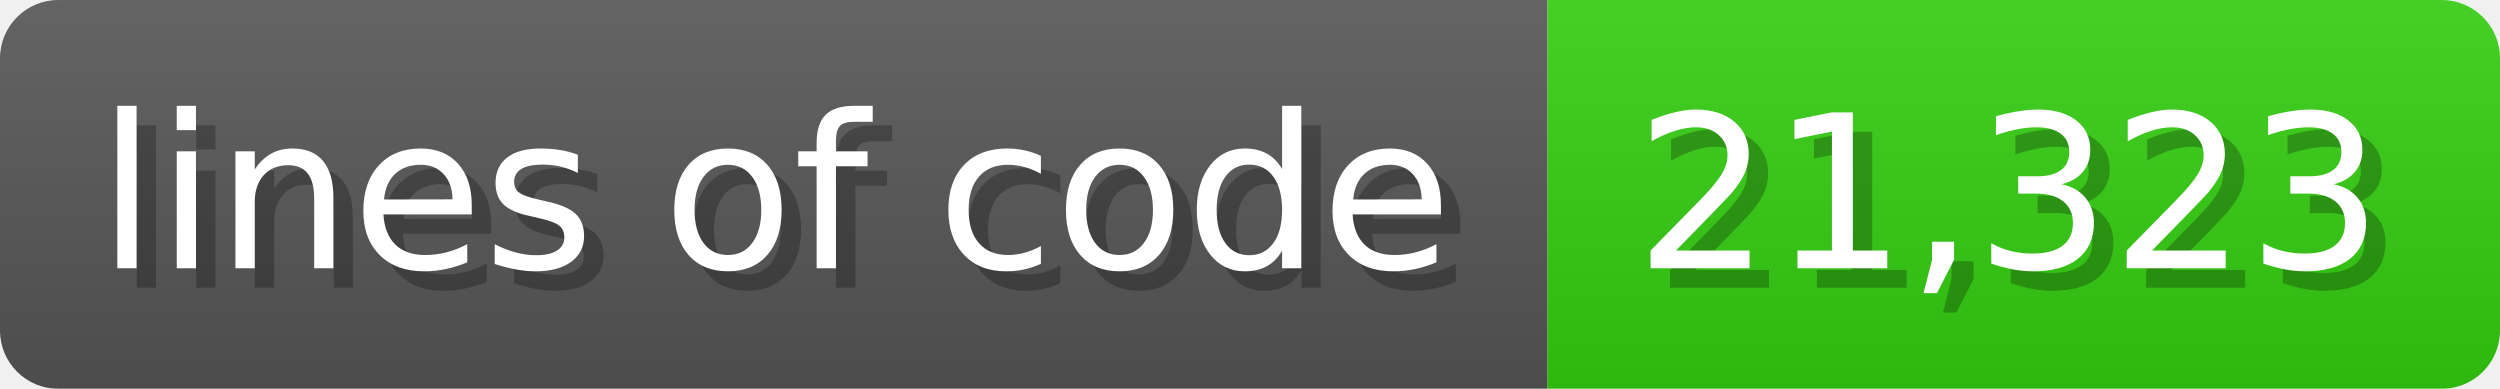
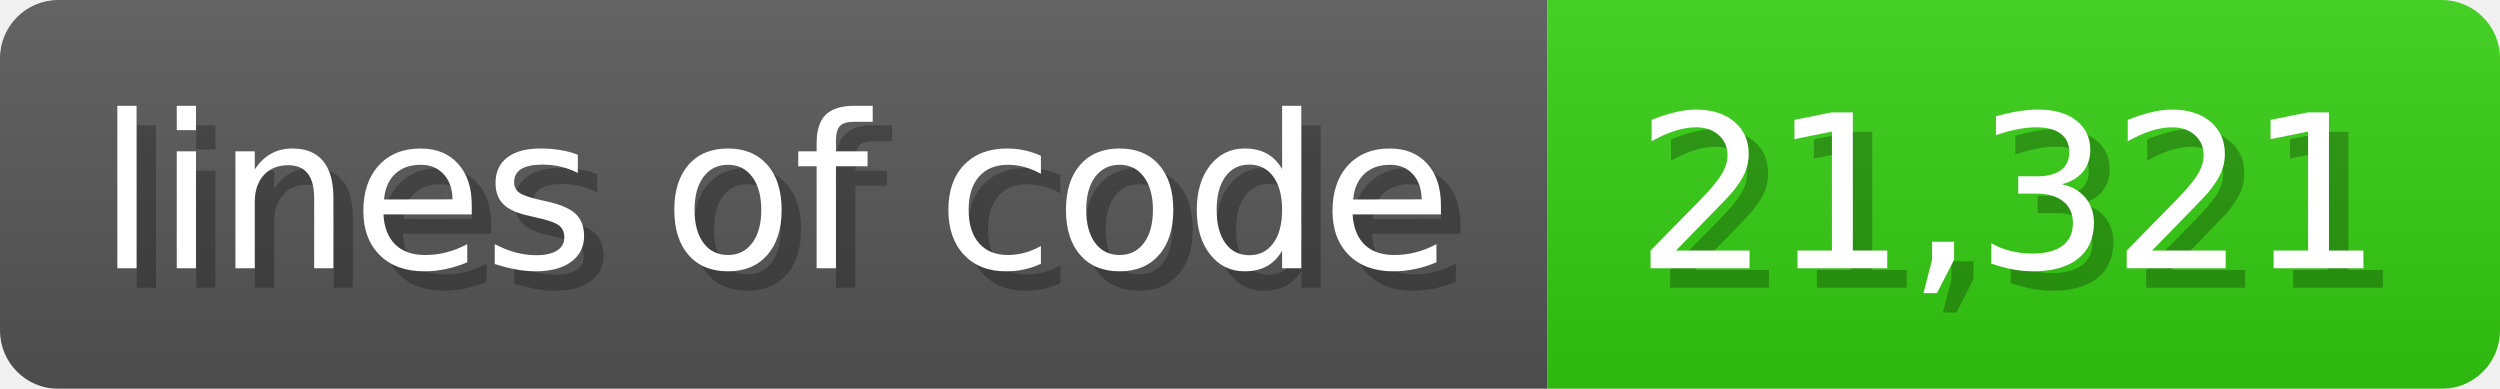
<svg xmlns="http://www.w3.org/2000/svg" width="128.6" height="20" viewBox="0 0 1286 200">
  <linearGradient id="a" x2="0" y2="100%">
    <stop offset="0" stop-opacity=".1" stop-color="#EEE" />
    <stop offset="1" stop-opacity=".1" />
  </linearGradient>
  <mask id="m">
    <rect width="1286" height="200" rx="30" fill="#FFF" />
  </mask>
  <g mask="url(#m)">
    <rect width="796" height="200" fill="#555" />
    <rect width="490" height="200" fill="#3C1" x="796" />
    <rect width="1286" height="200" fill="url(#a)" />
  </g>
  <g fill="#fff" text-anchor="start" font-family="Verdana,DejaVu Sans,sans-serif" font-size="110">
    <text x="60" y="148" textLength="696" fill="#000" opacity="0.25">lines of code</text>
    <text x="50" y="138" textLength="696">lines of code</text>
-     <text x="851" y="148" textLength="390" fill="#000" opacity="0.25">21,323</text>
-     <text x="841" y="138" textLength="390">21,323</text>
+     <text x="851" y="148" textLength="390" fill="#000" opacity="0.25">21,321</text>
+     <text x="841" y="138" textLength="390">21,321</text>
  </g>
</svg>
